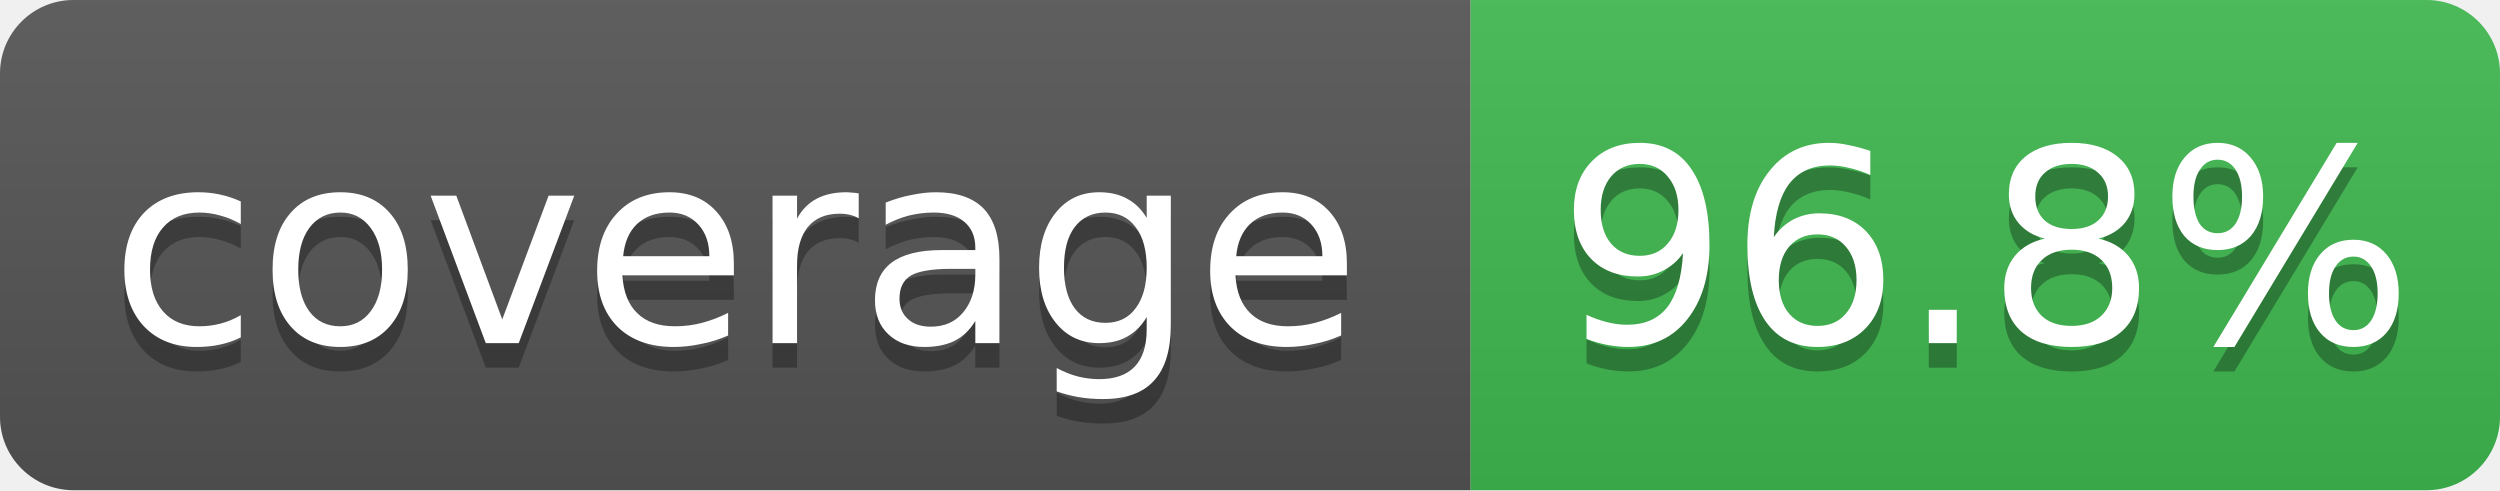
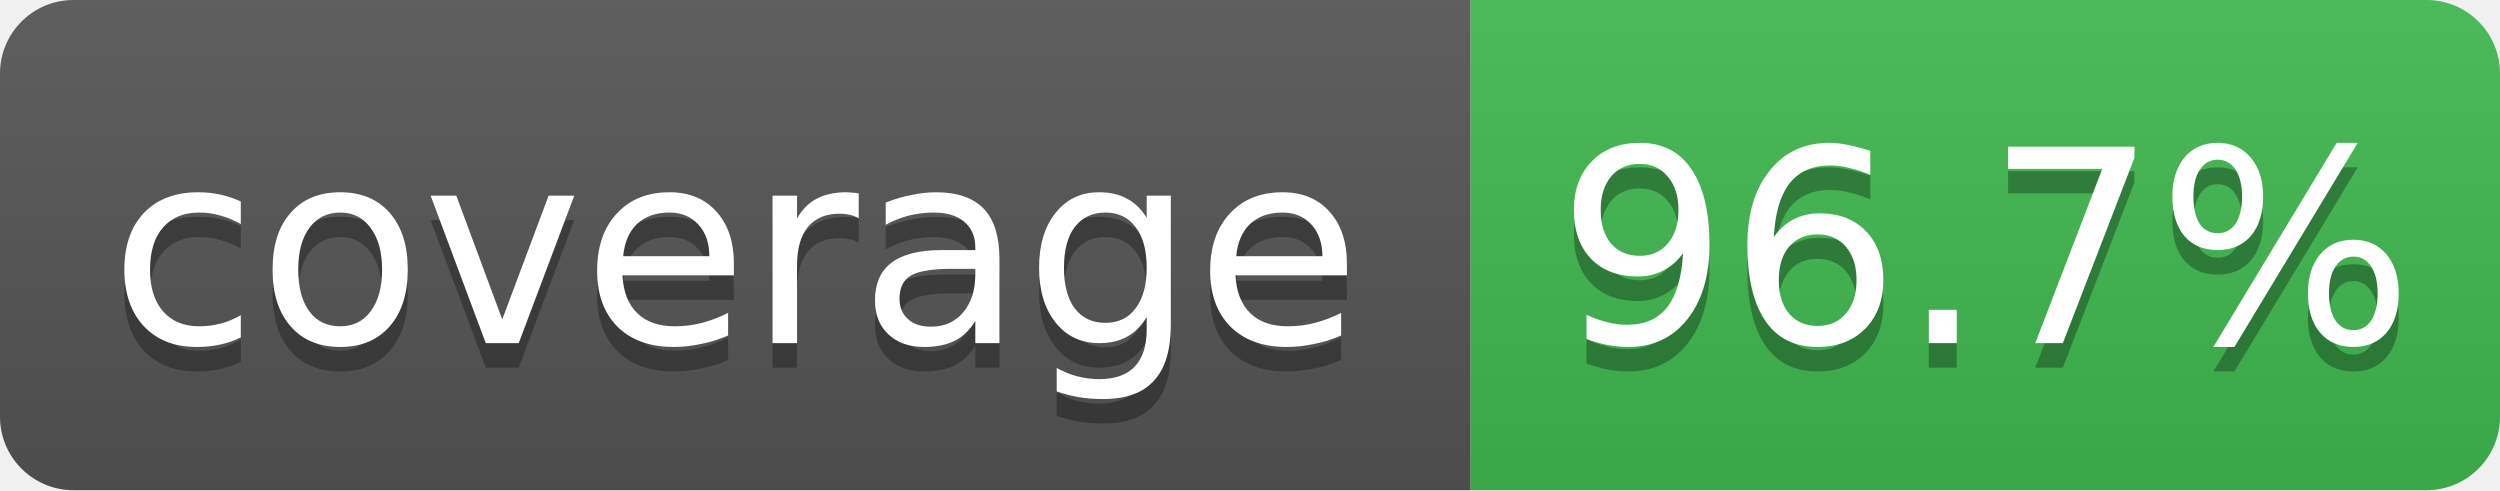
- <svg xmlns="http://www.w3.org/2000/svg" width="102" height="20" role="img" aria-label="coverage: 96.8%">
+ <svg xmlns="http://www.w3.org/2000/svg" width="102" height="20" role="img" aria-label="coverage: 96.7%">
  <linearGradient id="s" x2="0" y2="100%">
    <stop offset="0" stop-color="#bbb" stop-opacity=".1" />
    <stop offset="1" stop-opacity=".1" />
  </linearGradient>
  <clipPath id="r">
    <rect width="102" height="20" rx="3" fill="#fff" />
  </clipPath>
  <g clip-path="url(#r)">
    <rect width="60" height="20" fill="#555" />
    <rect x="60" width="42" height="20" fill="#3fb950" />
    <rect width="102" height="20" fill="url(#s)" />
  </g>
  <g fill="#fff" text-anchor="middle" font-family="Verdana,Geneva,DejaVu Sans,sans-serif" font-size="11">
    <text x="30" y="15" fill="#010101" fill-opacity=".3">coverage</text>
    <text x="30" y="14">coverage</text>
-     <text x="81" y="15" fill="#010101" fill-opacity=".3">96.8%</text>
-     <text x="81" y="14">96.8%</text>
+     <text x="81" y="15" fill="#010101" fill-opacity=".3">96.7%</text>
+     <text x="81" y="14">96.7%</text>
  </g>
</svg>
